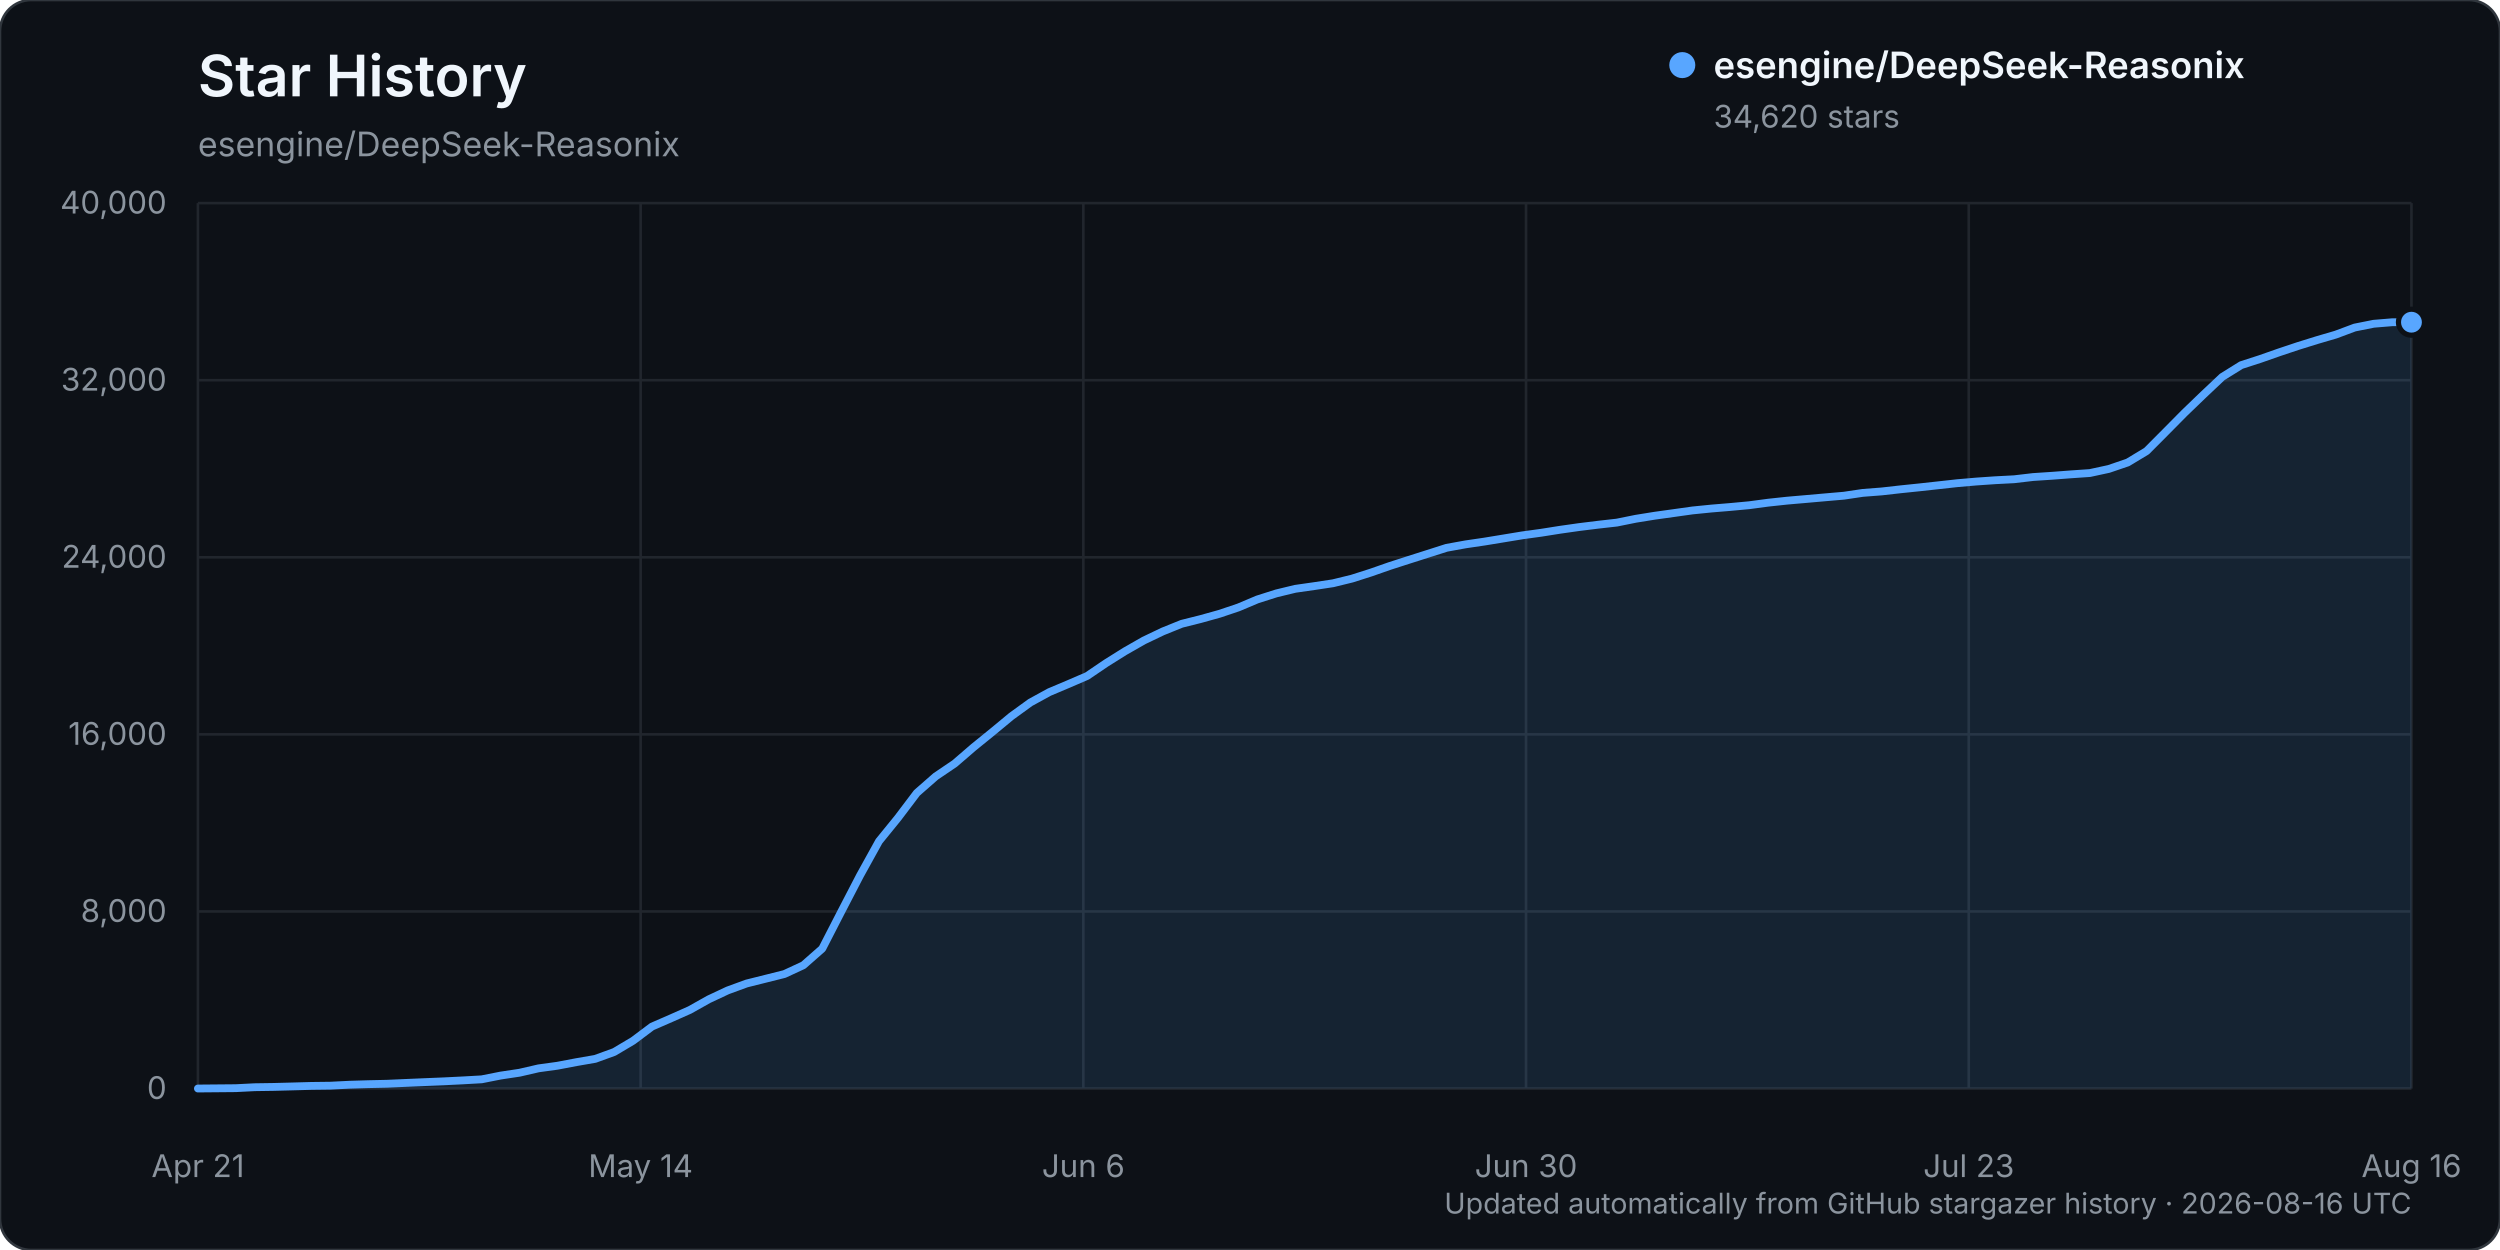
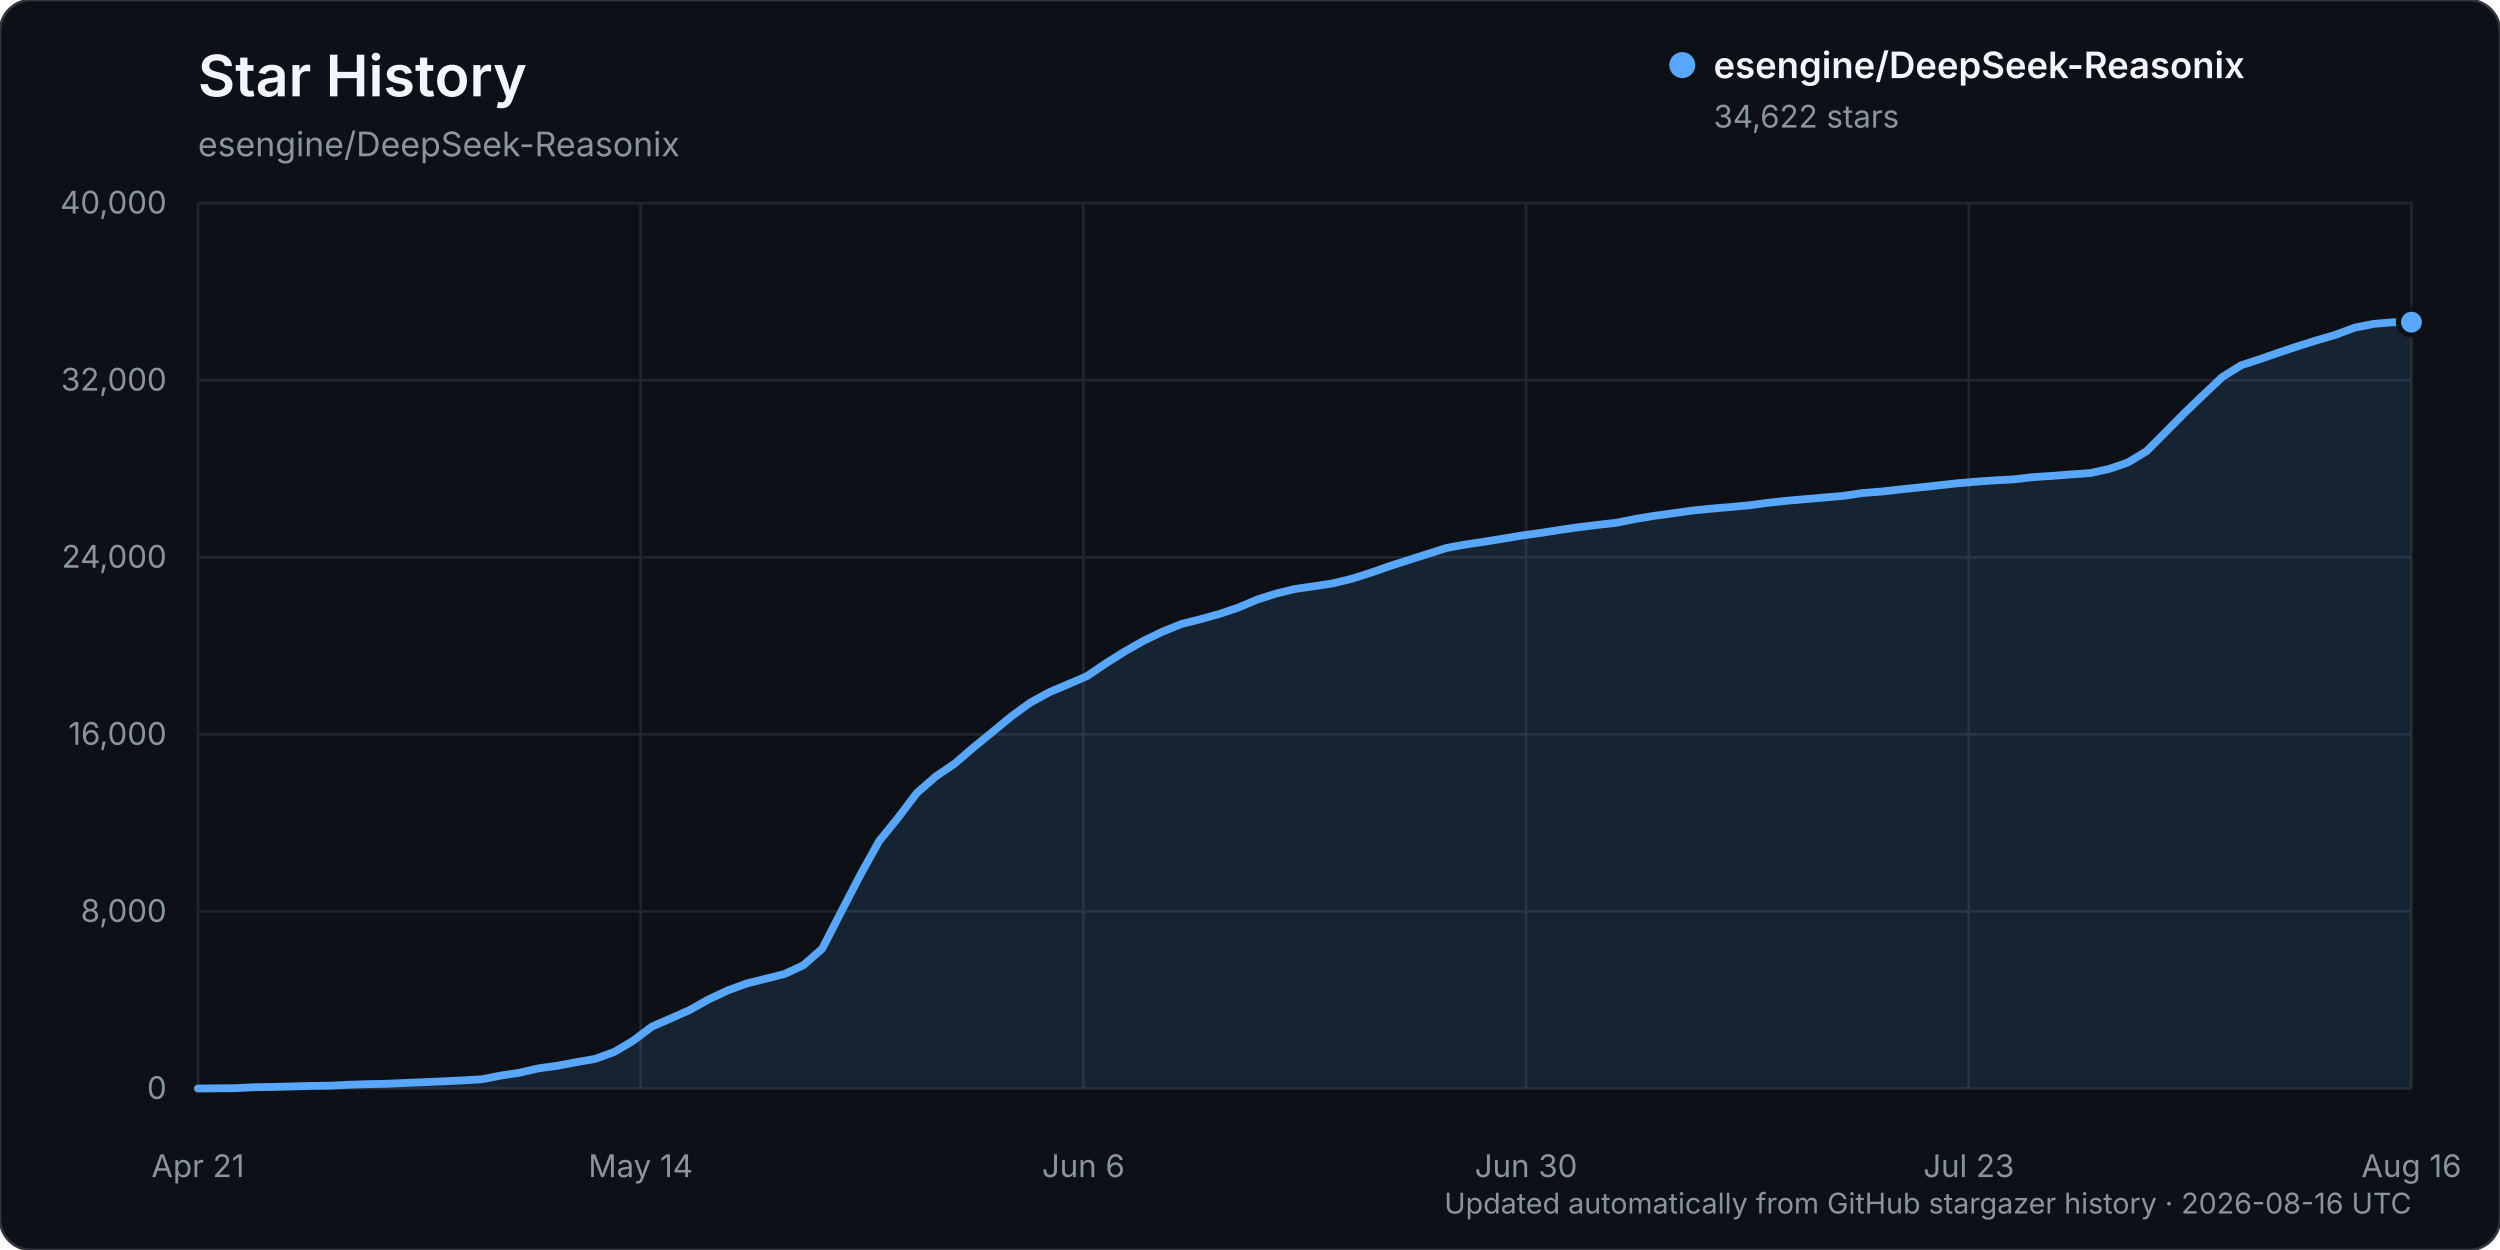
<svg xmlns="http://www.w3.org/2000/svg" width="960" height="480" viewBox="0 0 960 480" role="img" aria-labelledby="title description">
  <rect width="960" height="480" rx="12" fill="#0d1117" stroke="#30363d" />
  <text x="76" y="37" fill="#f0f6fc" font-family="-apple-system, BlinkMacSystemFont, 'Segoe UI', sans-serif" font-size="22" font-weight="600">Star History</text>
  <text x="76" y="60" fill="#8b949e" font-family="-apple-system, BlinkMacSystemFont, 'Segoe UI', sans-serif" font-size="13">esengine/DeepSeek-Reasonix</text>
  <g font-family="-apple-system, BlinkMacSystemFont, 'Segoe UI', sans-serif">
    <line x1="76" y1="418.00" x2="926" y2="418.00" stroke="#21262d" stroke-width="1" />
    <text x="64" y="422.00" text-anchor="end" fill="#8b949e" font-size="12">0</text>
    <line x1="76" y1="350.00" x2="926" y2="350.00" stroke="#21262d" stroke-width="1" />
    <text x="64" y="354.00" text-anchor="end" fill="#8b949e" font-size="12">8,000</text>
    <line x1="76" y1="282.00" x2="926" y2="282.00" stroke="#21262d" stroke-width="1" />
    <text x="64" y="286.00" text-anchor="end" fill="#8b949e" font-size="12">16,000</text>
    <line x1="76" y1="214.00" x2="926" y2="214.00" stroke="#21262d" stroke-width="1" />
    <text x="64" y="218.00" text-anchor="end" fill="#8b949e" font-size="12">24,000</text>
    <line x1="76" y1="146.00" x2="926" y2="146.00" stroke="#21262d" stroke-width="1" />
    <text x="64" y="150.00" text-anchor="end" fill="#8b949e" font-size="12">32,000</text>
    <line x1="76" y1="78.00" x2="926" y2="78.00" stroke="#21262d" stroke-width="1" />
    <text x="64" y="82.00" text-anchor="end" fill="#8b949e" font-size="12">40,000</text>
    <line x1="76.00" y1="78" x2="76.00" y2="418" stroke="#21262d" stroke-width="1" />
    <text x="76.00" y="452" text-anchor="middle" fill="#8b949e" font-size="12">Apr 21</text>
    <line x1="246.00" y1="78" x2="246.00" y2="418" stroke="#21262d" stroke-width="1" />
    <text x="246.00" y="452" text-anchor="middle" fill="#8b949e" font-size="12">May 14</text>
    <line x1="416.00" y1="78" x2="416.00" y2="418" stroke="#21262d" stroke-width="1" />
    <text x="416.00" y="452" text-anchor="middle" fill="#8b949e" font-size="12">Jun 6</text>
    <line x1="586.00" y1="78" x2="586.00" y2="418" stroke="#21262d" stroke-width="1" />
    <text x="586.00" y="452" text-anchor="middle" fill="#8b949e" font-size="12">Jun 30</text>
    <line x1="756.00" y1="78" x2="756.00" y2="418" stroke="#21262d" stroke-width="1" />
    <text x="756.00" y="452" text-anchor="middle" fill="#8b949e" font-size="12">Jul 23</text>
    <line x1="926.00" y1="78" x2="926.00" y2="418" stroke="#21262d" stroke-width="1" />
    <text x="926.00" y="452" text-anchor="middle" fill="#8b949e" font-size="12">Aug 16</text>
-     <path d="M76.00,417.99 L90.53,417.86 L97.79,417.49 L105.06,417.38 L112.32,417.19 L119.59,416.99 L126.85,416.90 L134.12,416.54 L141.38,416.32 L148.65,416.16 L155.91,415.84 L163.18,415.53 L170.44,415.23 L177.71,414.87 L184.97,414.46 L192.24,413.02 L199.50,411.93 L206.77,410.25 L214.03,409.25 L221.30,407.87 L228.56,406.61 L235.83,403.97 L243.09,399.66 L250.36,394.21 L257.62,391.05 L264.89,387.82 L272.15,383.74 L279.42,380.33 L286.68,377.67 L293.95,375.85 L301.21,374.03 L308.48,370.66 L315.74,364.28 L323.01,350.14 L330.27,336.16 L337.54,323.02 L344.80,314.09 L352.07,304.48 L359.33,298.12 L366.60,293.20 L373.86,286.94 L381.13,281.04 L388.39,275.03 L395.66,269.76 L402.92,265.78 L410.19,262.71 L417.45,259.58 L424.72,254.65 L431.98,250.10 L439.25,245.95 L446.51,242.48 L453.78,239.54 L461.04,237.72 L468.31,235.69 L475.57,233.25 L482.84,230.18 L490.10,227.87 L497.37,226.11 L504.63,225.07 L511.90,223.97 L519.16,222.19 L526.43,219.87 L533.69,217.33 L540.96,214.99 L548.22,212.68 L555.49,210.36 L562.75,209.04 L570.02,207.97 L577.28,206.78 L584.55,205.58 L591.81,204.58 L599.08,203.43 L606.34,202.40 L613.61,201.50 L620.87,200.68 L628.14,199.21 L635.40,198.04 L642.67,197.03 L649.93,196.01 L657.20,195.28 L664.46,194.68 L671.73,194.00 L678.99,193.03 L686.26,192.25 L693.52,191.62 L700.79,190.98 L708.05,190.35 L715.32,189.27 L722.58,188.71 L729.85,187.89 L737.11,187.14 L744.38,186.34 L751.64,185.54 L758.91,184.91 L766.17,184.41 L773.44,184.03 L780.70,183.18 L787.97,182.70 L795.23,182.15 L802.50,181.65 L809.76,180.08 L817.03,177.60 L824.29,173.22 L831.56,165.92 L838.82,158.58 L846.09,151.58 L853.35,144.73 L860.62,140.21 L867.88,137.86 L875.15,135.31 L882.41,132.88 L889.68,130.62 L896.94,128.49 L904.21,125.78 L911.47,124.33 L918.74,123.73 L926.00,123.73 L926.00,418.00 L76.00,418.00 Z" fill="#58a6ff" opacity="0.12" />
-     <path d="M76.00,417.99 L90.53,417.86 L97.79,417.49 L105.06,417.38 L112.32,417.19 L119.59,416.99 L126.85,416.90 L134.12,416.54 L141.38,416.32 L148.65,416.16 L155.91,415.84 L163.18,415.53 L170.44,415.23 L177.71,414.87 L184.97,414.46 L192.24,413.02 L199.50,411.93 L206.77,410.25 L214.03,409.25 L221.30,407.87 L228.56,406.61 L235.83,403.97 L243.09,399.66 L250.36,394.21 L257.62,391.05 L264.89,387.82 L272.15,383.74 L279.42,380.33 L286.68,377.67 L293.95,375.85 L301.21,374.03 L308.48,370.66 L315.74,364.28 L323.01,350.14 L330.27,336.16 L337.54,323.02 L344.80,314.09 L352.07,304.48 L359.33,298.12 L366.60,293.20 L373.86,286.94 L381.13,281.04 L388.39,275.03 L395.66,269.76 L402.92,265.78 L410.19,262.71 L417.45,259.58 L424.72,254.65 L431.98,250.10 L439.25,245.95 L446.51,242.48 L453.78,239.54 L461.04,237.72 L468.31,235.69 L475.57,233.25 L482.84,230.18 L490.10,227.87 L497.37,226.11 L504.63,225.07 L511.90,223.97 L519.16,222.19 L526.43,219.87 L533.69,217.33 L540.96,214.99 L548.22,212.68 L555.49,210.36 L562.75,209.04 L570.02,207.97 L577.28,206.78 L584.55,205.58 L591.81,204.58 L599.08,203.43 L606.34,202.40 L613.61,201.50 L620.87,200.68 L628.14,199.21 L635.40,198.04 L642.67,197.03 L649.93,196.01 L657.20,195.28 L664.46,194.68 L671.73,194.00 L678.99,193.03 L686.26,192.25 L693.52,191.62 L700.79,190.98 L708.05,190.35 L715.32,189.27 L722.58,188.71 L729.85,187.89 L737.11,187.14 L744.38,186.34 L751.64,185.54 L758.91,184.91 L766.17,184.41 L773.44,184.03 L780.70,183.18 L787.97,182.70 L795.23,182.15 L802.50,181.65 L809.76,180.08 L817.03,177.60 L824.29,173.22 L831.56,165.92 L838.82,158.58 L846.09,151.58 L853.35,144.73 L860.62,140.21 L867.88,137.86 L875.15,135.31 L882.41,132.88 L889.68,130.62 L896.94,128.49 L904.21,125.78 L911.47,124.33 L918.74,123.73 L926.00,123.73" fill="none" stroke="#58a6ff" stroke-width="3" stroke-linecap="round" stroke-linejoin="round" />
-     <circle cx="926.00" cy="123.73" r="5" fill="#58a6ff" stroke="#0d1117" stroke-width="2" />
+     <path d="M76.00,417.99 L90.53,417.86 L97.79,417.49 L105.06,417.38 L112.32,417.19 L119.59,416.99 L126.85,416.90 L134.12,416.54 L141.38,416.32 L148.65,416.16 L155.91,415.84 L163.18,415.53 L170.44,415.23 L177.71,414.87 L184.97,414.46 L192.24,413.02 L199.50,411.93 L206.77,410.25 L214.03,409.25 L221.30,407.87 L228.56,406.61 L235.83,403.97 L243.09,399.66 L250.36,394.21 L257.62,391.05 L264.89,387.82 L272.15,383.74 L279.42,380.33 L286.68,377.67 L293.95,375.85 L301.21,374.03 L308.48,370.66 L315.74,364.28 L323.01,350.14 L330.27,336.16 L337.54,323.03 L344.80,314.10 L352.07,304.50 L359.33,298.15 L366.60,293.23 L373.86,286.96 L381.13,281.06 L388.39,275.06 L395.66,269.79 L402.92,265.81 L410.19,262.74 L417.45,259.61 L424.72,254.68 L431.98,250.13 L439.25,245.99 L446.51,242.52 L453.78,239.58 L461.04,237.76 L468.31,235.73 L475.57,233.29 L482.84,230.21 L490.10,227.91 L497.37,226.15 L504.63,225.10 L511.90,224.00 L519.16,222.22 L526.43,219.90 L533.69,217.37 L540.96,215.03 L548.22,212.72 L555.49,210.40 L562.75,209.08 L570.02,208.01 L577.28,206.82 L584.55,205.62 L591.81,204.62 L599.08,203.47 L606.34,202.43 L613.61,201.54 L620.87,200.71 L628.14,199.24 L635.40,198.07 L642.67,197.07 L649.93,196.05 L657.20,195.32 L664.46,194.71 L671.73,194.03 L678.99,193.06 L686.26,192.28 L693.52,191.65 L700.79,191.02 L708.05,190.39 L715.32,189.30 L722.58,188.75 L729.85,187.92 L737.11,187.17 L744.38,186.38 L751.64,185.58 L758.91,184.95 L766.17,184.45 L773.44,184.06 L780.70,183.21 L787.97,182.74 L795.23,182.18 L802.50,181.68 L809.76,180.11 L817.03,177.64 L824.29,173.25 L831.56,165.96 L838.82,158.62 L846.09,151.63 L853.35,144.78 L860.62,140.25 L867.88,137.90 L875.15,135.35 L882.41,132.93 L889.68,130.66 L896.94,128.53 L904.21,125.82 L911.47,124.38 L918.74,123.77 L926.00,123.71 L926.00,418.00 L76.00,418.00 Z" fill="#58a6ff" opacity="0.12" />
+     <path d="M76.00,417.99 L90.53,417.86 L97.79,417.49 L105.06,417.38 L112.32,417.19 L119.59,416.99 L126.85,416.90 L134.12,416.54 L141.38,416.32 L148.65,416.16 L155.91,415.84 L163.18,415.53 L170.44,415.23 L177.71,414.87 L184.97,414.46 L192.24,413.02 L199.50,411.93 L206.77,410.25 L214.03,409.25 L221.30,407.87 L228.56,406.61 L235.83,403.97 L243.09,399.66 L250.36,394.21 L257.62,391.05 L264.89,387.82 L272.15,383.74 L279.42,380.33 L286.68,377.67 L293.95,375.85 L301.21,374.03 L308.48,370.66 L315.74,364.28 L323.01,350.14 L330.27,336.16 L337.54,323.03 L344.80,314.10 L352.07,304.50 L359.33,298.15 L366.60,293.23 L373.86,286.96 L381.13,281.06 L388.39,275.06 L395.66,269.79 L402.92,265.81 L410.19,262.74 L417.45,259.61 L424.72,254.68 L431.98,250.13 L439.25,245.99 L446.51,242.52 L453.78,239.58 L461.04,237.76 L468.31,235.73 L475.57,233.29 L482.84,230.21 L490.10,227.91 L497.37,226.15 L504.63,225.10 L511.90,224.00 L519.16,222.22 L526.43,219.90 L533.69,217.37 L540.96,215.03 L548.22,212.72 L555.49,210.40 L562.75,209.08 L570.02,208.01 L577.28,206.82 L584.55,205.62 L591.81,204.62 L599.08,203.47 L606.34,202.43 L613.61,201.54 L620.87,200.71 L628.14,199.24 L635.40,198.07 L642.67,197.07 L649.93,196.05 L657.20,195.32 L664.46,194.71 L671.73,194.03 L678.99,193.06 L686.26,192.28 L693.52,191.65 L700.79,191.02 L708.05,190.39 L715.32,189.30 L722.58,188.75 L729.85,187.92 L737.11,187.17 L744.38,186.38 L751.64,185.58 L758.91,184.95 L766.17,184.45 L773.44,184.06 L780.70,183.21 L787.97,182.74 L795.23,182.18 L802.50,181.68 L809.76,180.11 L817.03,177.64 L824.29,173.25 L831.56,165.96 L838.82,158.62 L846.09,151.63 L853.35,144.78 L860.62,140.25 L867.88,137.90 L875.15,135.35 L882.41,132.93 L889.68,130.66 L896.94,128.53 L904.21,125.82 L911.47,124.38 L918.74,123.77 L926.00,123.71" fill="none" stroke="#58a6ff" stroke-width="3" stroke-linecap="round" stroke-linejoin="round" />
+     <circle cx="926.00" cy="123.71" r="5" fill="#58a6ff" stroke="#0d1117" stroke-width="2" />
    <g transform="translate(646, 25)">
      <circle cx="0" cy="0" r="5" fill="#58a6ff" />
      <text x="12" y="5" fill="#f0f6fc" font-size="14" font-weight="600">esengine/DeepSeek-Reasonix</text>
-       <text x="12" y="24" fill="#8b949e" font-size="12">34,620 stars</text>
+       <text x="12" y="24" fill="#8b949e" font-size="12">34,622 stars</text>
    </g>
    <text x="926" y="466" text-anchor="end" fill="#8b949e" font-size="11">Updated automatically from GitHub stargazer history · 2026-08-16 UTC</text>
  </g>
</svg>
